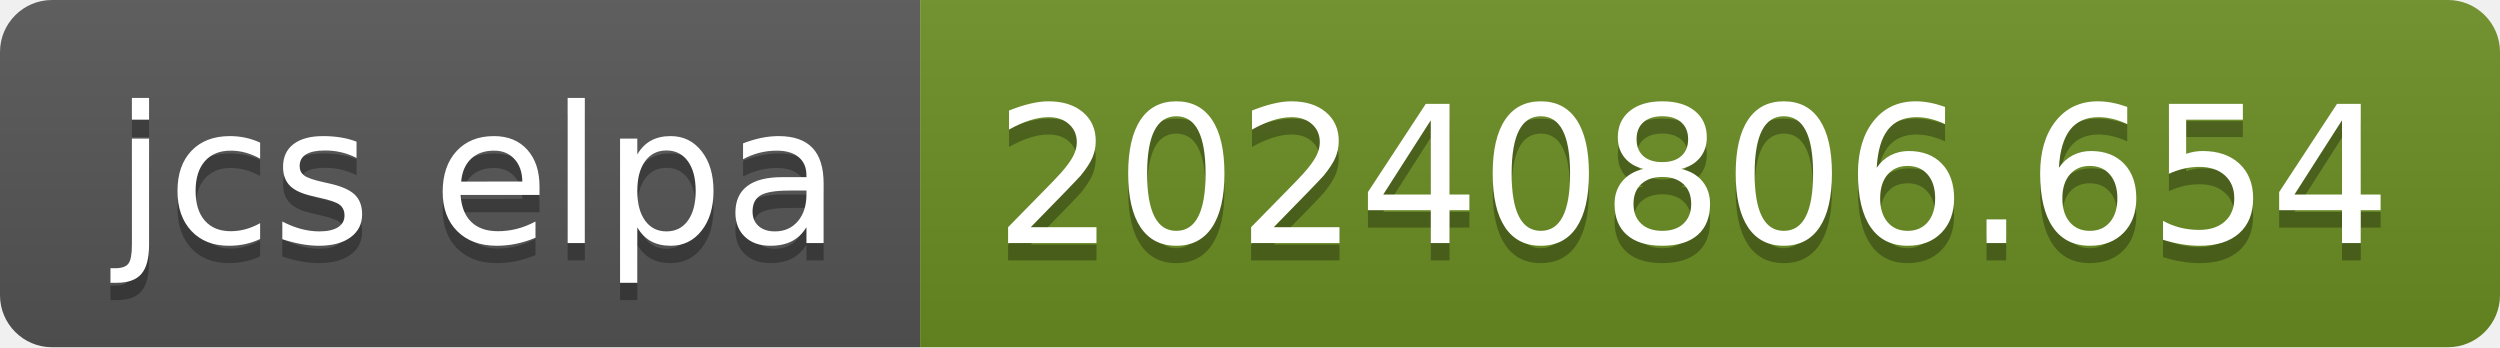
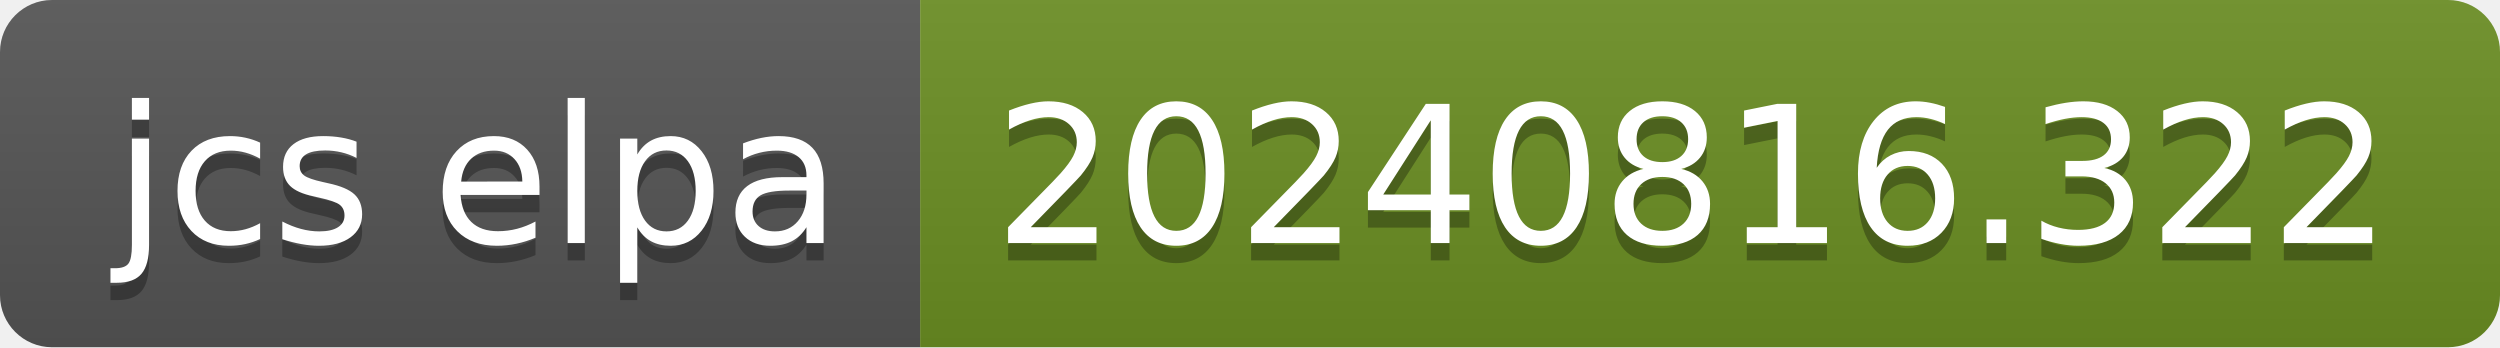
- <svg xmlns="http://www.w3.org/2000/svg" width="144" height="20" role="img" aria-label="jcs elpa: 20240806.654">
+ <svg xmlns="http://www.w3.org/2000/svg" width="144" height="20" role="img" aria-label="jcs elpa: 20240816.322">
  <linearGradient id="s" x2="0" y2="100%">
    <stop offset="0" stop-color="#bbb" stop-opacity=".1" />
    <stop offset="1" stop-opacity=".1" />
  </linearGradient>
  <clipPath id="r">
    <rect width="144" height="20" rx="3" fill="#fff" />
  </clipPath>
  <g clip-path="url(#r)">
    <rect width="53" height="20" fill="#555" />
    <rect x="53" width="91" height="20" fill="#6b8e23" />
    <rect width="144" height="20" fill="url(#s)" />
  </g>
  <g fill="#fff" text-anchor="middle" font-family="Verdana,Geneva,DejaVu Sans,sans-serif" text-rendering="geometricPrecision" font-size="110">
    <text aria-hidden="true" x="275" y="150" fill="#010101" fill-opacity=".3" transform="scale(.1)" textLength="430">jcs elpa</text>
    <text x="275" y="140" transform="scale(.1)" fill="#fff" textLength="430">jcs elpa</text>
-     <text aria-hidden="true" x="975" y="150" fill="#010101" fill-opacity=".3" transform="scale(.1)" textLength="810">20240806.654</text>
-     <text x="975" y="140" transform="scale(.1)" fill="#fff" textLength="810">20240806.654</text>
+     <text aria-hidden="true" x="975" y="150" fill="#010101" fill-opacity=".3" transform="scale(.1)" textLength="810">20240816.322</text>
+     <text x="975" y="140" transform="scale(.1)" fill="#fff" textLength="810">20240816.322</text>
  </g>
</svg>
